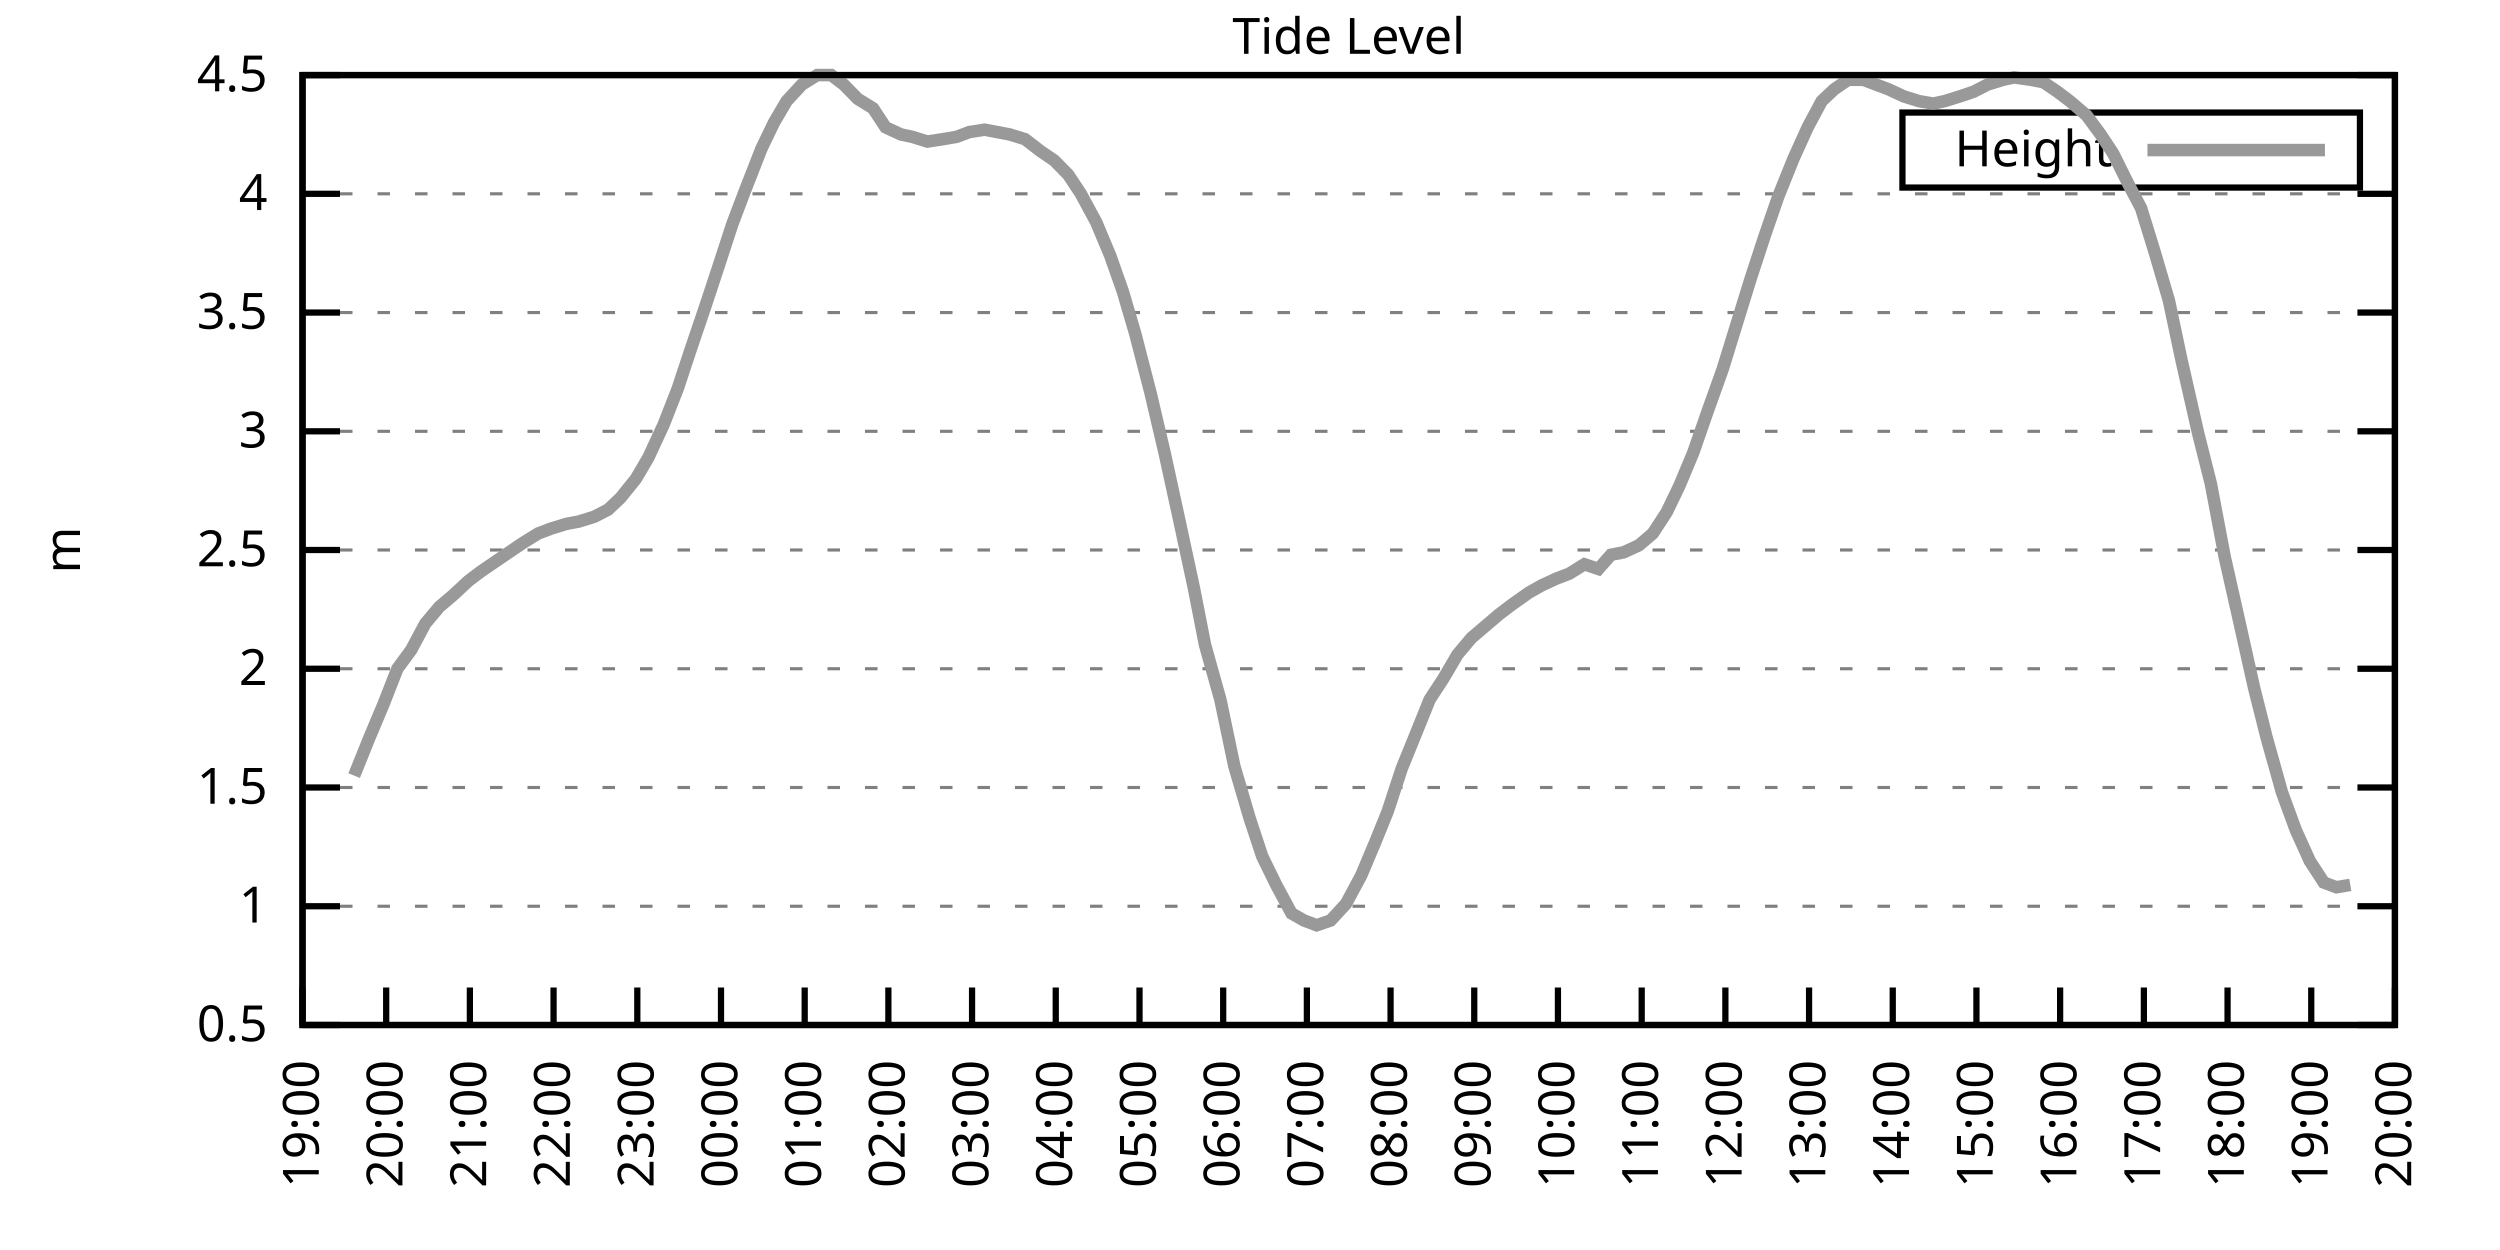
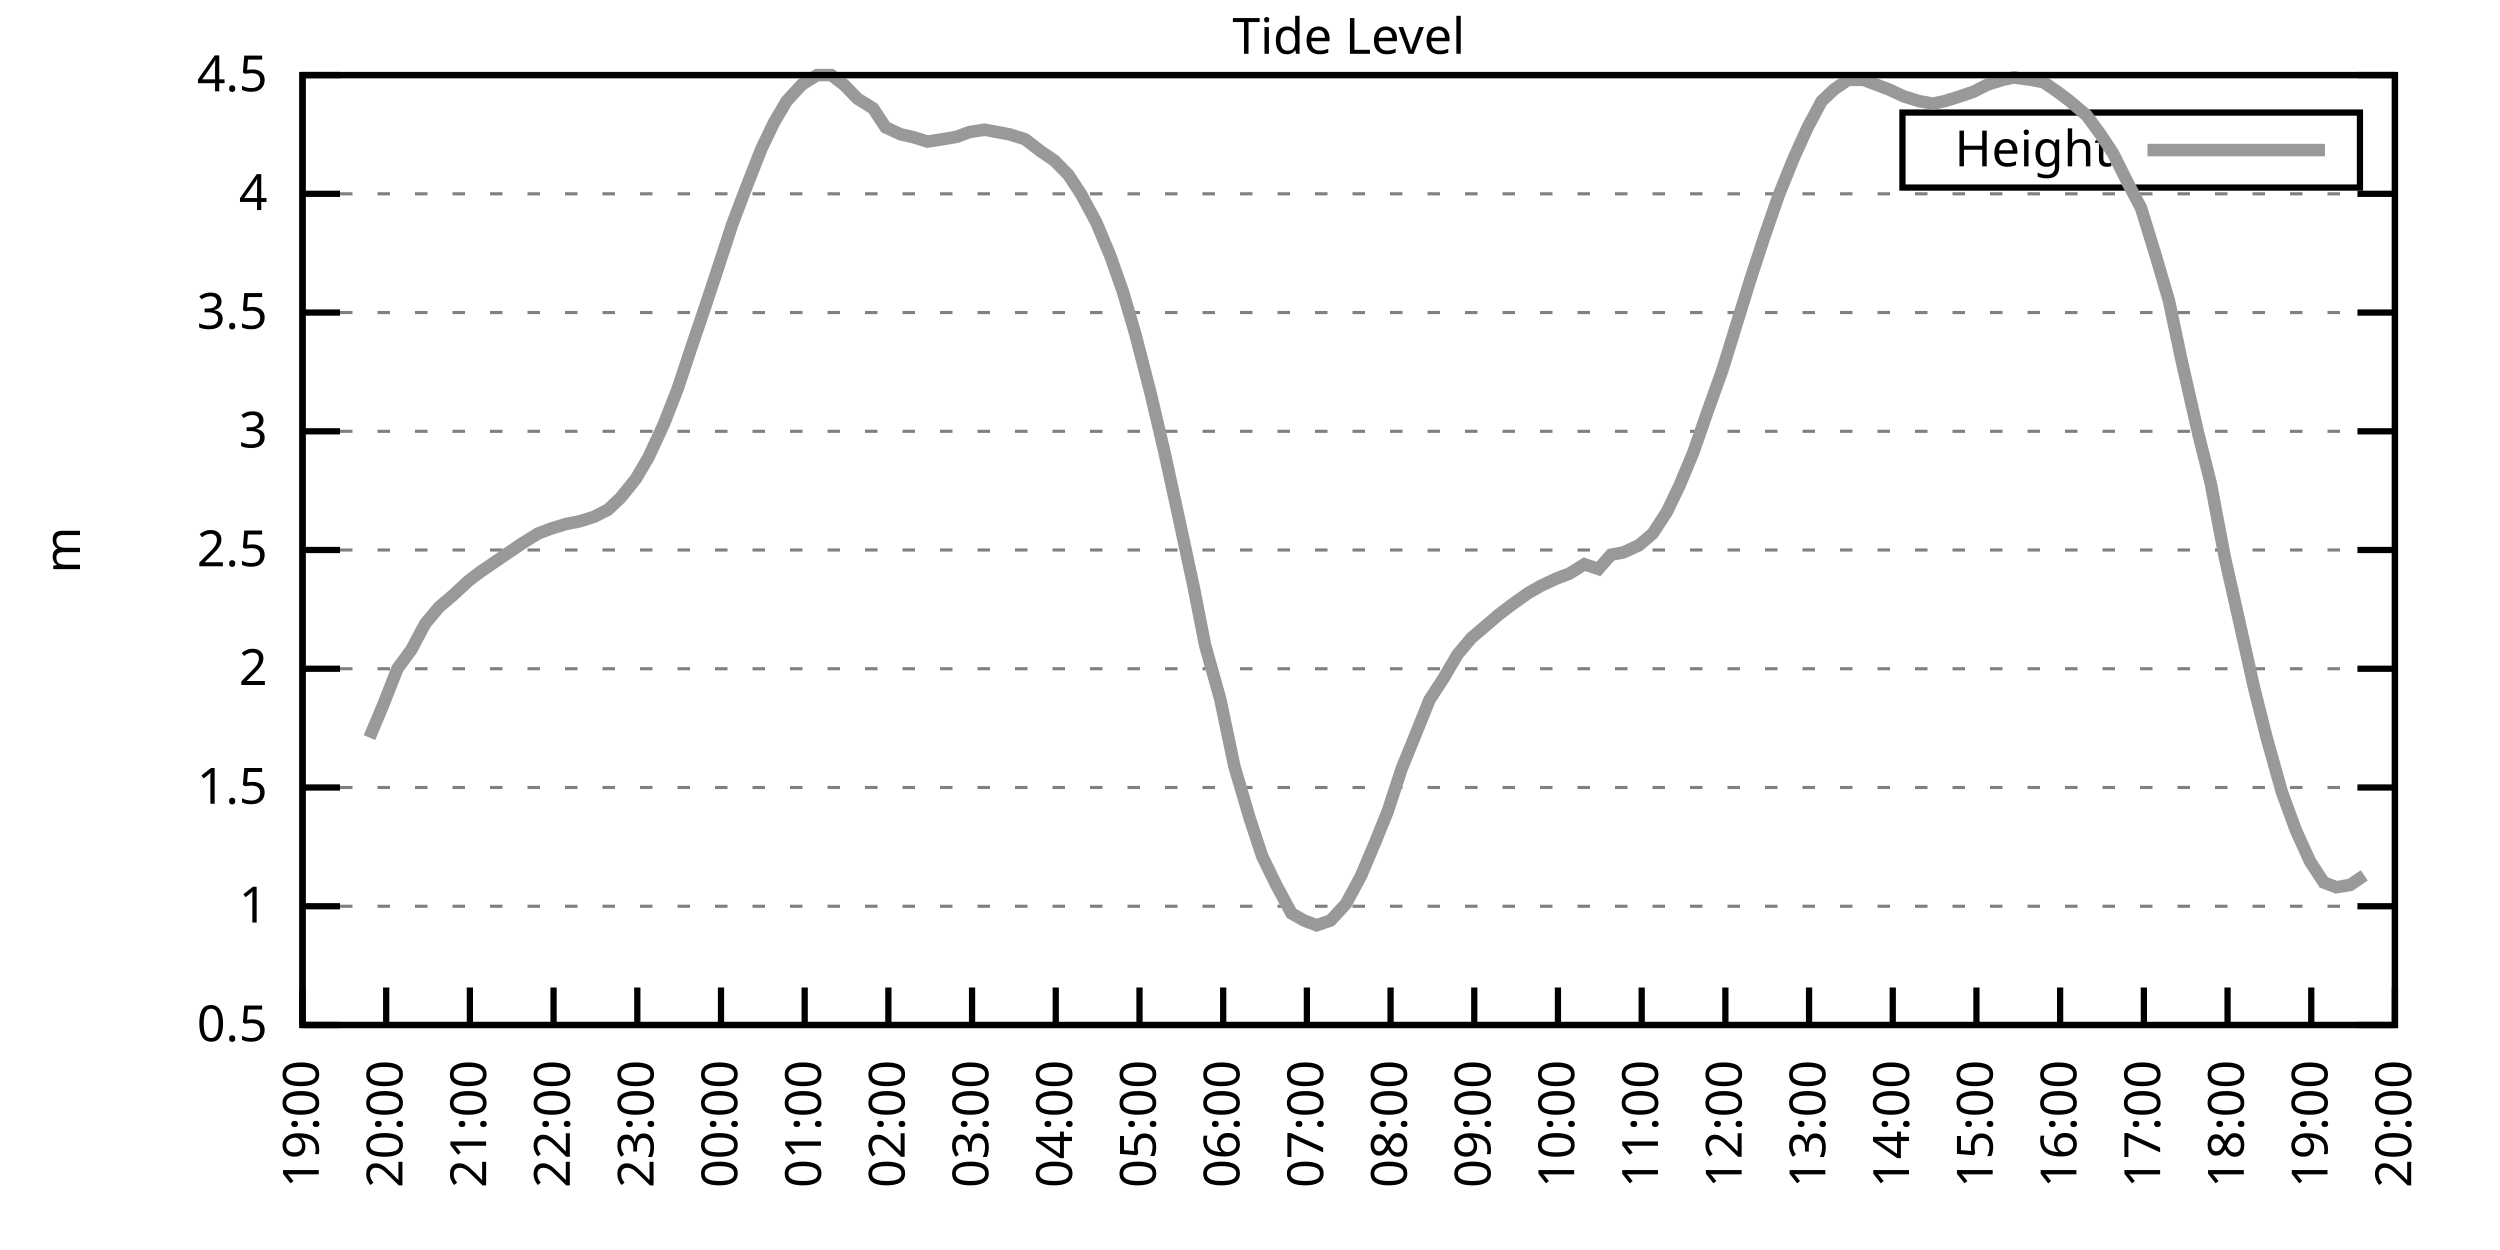
<svg xmlns="http://www.w3.org/2000/svg" xmlns:xlink="http://www.w3.org/1999/xlink" width="400" height="200" viewBox="0 0 400 200">
  <g id="gnuplot_canvas">
    <rect x="0" y="0" width="400" height="200" fill="none" />
    <defs>
      <circle id="gpDot" r="0.5" stroke-width="0.5" stroke="currentColor" />
      <path id="gpPt0" stroke-width="0.333" stroke="currentColor" d="M-1,0 h2 M0,-1 v2" />
      <path id="gpPt1" stroke-width="0.333" stroke="currentColor" d="M-1,-1 L1,1 M1,-1 L-1,1" />
      <path id="gpPt2" stroke-width="0.333" stroke="currentColor" d="M-1,0 L1,0 M0,-1 L0,1 M-1,-1 L1,1 M-1,1 L1,-1" />
      <rect id="gpPt3" stroke-width="0.333" stroke="currentColor" x="-1" y="-1" width="2" height="2" />
      <rect id="gpPt4" stroke-width="0.333" stroke="currentColor" fill="currentColor" x="-1" y="-1" width="2" height="2" />
      <circle id="gpPt5" stroke-width="0.333" stroke="currentColor" cx="0" cy="0" r="1" />
      <use xlink:href="#gpPt5" id="gpPt6" fill="currentColor" stroke="none" />
      <path id="gpPt7" stroke-width="0.333" stroke="currentColor" d="M0,-1.33 L-1.33,0.67 L1.33,0.67 z" />
      <use xlink:href="#gpPt7" id="gpPt8" fill="currentColor" stroke="none" />
      <use xlink:href="#gpPt7" id="gpPt9" stroke="currentColor" transform="rotate(180)" />
      <use xlink:href="#gpPt9" id="gpPt10" fill="currentColor" stroke="none" />
      <use xlink:href="#gpPt3" id="gpPt11" stroke="currentColor" transform="rotate(45)" />
      <use xlink:href="#gpPt11" id="gpPt12" fill="currentColor" stroke="none" />
      <path id="gpPt13" stroke-width="0.333" stroke="currentColor" d="M0,1.330 L1.265,0.411 L0.782,-1.067 L-0.782,-1.076 L-1.265,0.411 z" />
      <use xlink:href="#gpPt13" id="gpPt14" fill="currentColor" stroke="none" />
      <filter id="textbox" filterUnits="objectBoundingBox" x="0" y="0" height="1" width="1">
        <feFlood flood-color="white" flood-opacity="1" result="bgnd" />
        <feComposite in="SourceGraphic" in2="bgnd" operator="atop" />
      </filter>
      <filter id="greybox" filterUnits="objectBoundingBox" x="0" y="0" height="1" width="1">
        <feFlood flood-color="lightgrey" flood-opacity="1" result="grey" />
        <feComposite in="SourceGraphic" in2="grey" operator="atop" />
      </filter>
    </defs>
    <g fill="none" color="white" stroke="currentColor" stroke-width="1.00" stroke-linecap="butt" stroke-linejoin="miter">
</g>
    <g fill="none" color="black" stroke="currentColor" stroke-width="1.00" stroke-linecap="butt" stroke-linejoin="miter">
      <g stroke="none" shape-rendering="crispEdges">
        <polygon fill="rgb(255, 255, 255)" points="48.40,164.00 383.18,164.00 383.18,12.02 48.40,12.02 " />
      </g>
    </g>
    <g fill="none" color="black" stroke="currentColor" stroke-width="1.00" stroke-linecap="butt" stroke-linejoin="miter">
</g>
    <g fill="none" color="black" stroke="black" stroke-width="0.50" stroke-linecap="butt" stroke-linejoin="miter">
</g>
    <g fill="none" color="gray" stroke="currentColor" stroke-width="0.50" stroke-linecap="butt" stroke-linejoin="miter">
      <path stroke="gray" stroke-dasharray="2,4" class="gridline" d="M48.40,164.00 L383.19,164.00  " />
    </g>
    <g fill="none" color="gray" stroke="gray" stroke-width="1.00" stroke-linecap="butt" stroke-linejoin="miter">
</g>
    <g fill="none" color="black" stroke="currentColor" stroke-width="1.00" stroke-linecap="butt" stroke-linejoin="miter">
      <path stroke="black" d="M48.40,164.00 L54.40,164.00 M383.19,164.00 L377.19,164.00  " />
      <g transform="translate(42.80,166.60)" stroke="none" fill="black" font-family="Sans" font-size="8.00" text-anchor="end">
        <text>
          <tspan font-family="Sans"> 0.5</tspan>
        </text>
      </g>
    </g>
    <g fill="none" color="black" stroke="currentColor" stroke-width="1.00" stroke-linecap="butt" stroke-linejoin="miter">
</g>
    <g fill="none" color="black" stroke="black" stroke-width="0.50" stroke-linecap="butt" stroke-linejoin="miter">
</g>
    <g fill="none" color="gray" stroke="currentColor" stroke-width="0.50" stroke-linecap="butt" stroke-linejoin="miter">
      <path stroke="gray" stroke-dasharray="2,4" class="gridline" d="M48.40,145.00 L383.19,145.00  " />
    </g>
    <g fill="none" color="gray" stroke="gray" stroke-width="1.00" stroke-linecap="butt" stroke-linejoin="miter">
</g>
    <g fill="none" color="black" stroke="currentColor" stroke-width="1.00" stroke-linecap="butt" stroke-linejoin="miter">
      <path stroke="black" d="M48.40,145.00 L54.40,145.00 M383.19,145.00 L377.19,145.00  " />
      <g transform="translate(42.80,147.60)" stroke="none" fill="black" font-family="Sans" font-size="8.00" text-anchor="end">
        <text>
          <tspan font-family="Sans"> 1</tspan>
        </text>
      </g>
    </g>
    <g fill="none" color="black" stroke="currentColor" stroke-width="1.00" stroke-linecap="butt" stroke-linejoin="miter">
</g>
    <g fill="none" color="black" stroke="black" stroke-width="0.50" stroke-linecap="butt" stroke-linejoin="miter">
</g>
    <g fill="none" color="gray" stroke="currentColor" stroke-width="0.50" stroke-linecap="butt" stroke-linejoin="miter">
      <path stroke="gray" stroke-dasharray="2,4" class="gridline" d="M48.40,126.00 L383.19,126.00  " />
    </g>
    <g fill="none" color="gray" stroke="gray" stroke-width="1.00" stroke-linecap="butt" stroke-linejoin="miter">
</g>
    <g fill="none" color="black" stroke="currentColor" stroke-width="1.00" stroke-linecap="butt" stroke-linejoin="miter">
      <path stroke="black" d="M48.40,126.00 L54.40,126.00 M383.19,126.00 L377.19,126.00  " />
      <g transform="translate(42.80,128.60)" stroke="none" fill="black" font-family="Sans" font-size="8.00" text-anchor="end">
        <text>
          <tspan font-family="Sans"> 1.5</tspan>
        </text>
      </g>
    </g>
    <g fill="none" color="black" stroke="currentColor" stroke-width="1.00" stroke-linecap="butt" stroke-linejoin="miter">
</g>
    <g fill="none" color="black" stroke="black" stroke-width="0.50" stroke-linecap="butt" stroke-linejoin="miter">
</g>
    <g fill="none" color="gray" stroke="currentColor" stroke-width="0.50" stroke-linecap="butt" stroke-linejoin="miter">
      <path stroke="gray" stroke-dasharray="2,4" class="gridline" d="M48.40,107.00 L383.19,107.00  " />
    </g>
    <g fill="none" color="gray" stroke="gray" stroke-width="1.00" stroke-linecap="butt" stroke-linejoin="miter">
</g>
    <g fill="none" color="black" stroke="currentColor" stroke-width="1.00" stroke-linecap="butt" stroke-linejoin="miter">
      <path stroke="black" d="M48.40,107.00 L54.40,107.00 M383.19,107.00 L377.19,107.00  " />
      <g transform="translate(42.80,109.60)" stroke="none" fill="black" font-family="Sans" font-size="8.00" text-anchor="end">
        <text>
          <tspan font-family="Sans"> 2</tspan>
        </text>
      </g>
    </g>
    <g fill="none" color="black" stroke="currentColor" stroke-width="1.00" stroke-linecap="butt" stroke-linejoin="miter">
</g>
    <g fill="none" color="black" stroke="black" stroke-width="0.50" stroke-linecap="butt" stroke-linejoin="miter">
</g>
    <g fill="none" color="gray" stroke="currentColor" stroke-width="0.50" stroke-linecap="butt" stroke-linejoin="miter">
      <path stroke="gray" stroke-dasharray="2,4" class="gridline" d="M48.40,88.00 L383.19,88.00  " />
    </g>
    <g fill="none" color="gray" stroke="gray" stroke-width="1.00" stroke-linecap="butt" stroke-linejoin="miter">
</g>
    <g fill="none" color="black" stroke="currentColor" stroke-width="1.00" stroke-linecap="butt" stroke-linejoin="miter">
      <path stroke="black" d="M48.40,88.00 L54.40,88.00 M383.19,88.00 L377.19,88.00  " />
      <g transform="translate(42.80,90.60)" stroke="none" fill="black" font-family="Sans" font-size="8.00" text-anchor="end">
        <text>
          <tspan font-family="Sans"> 2.5</tspan>
        </text>
      </g>
    </g>
    <g fill="none" color="black" stroke="currentColor" stroke-width="1.00" stroke-linecap="butt" stroke-linejoin="miter">
</g>
    <g fill="none" color="black" stroke="black" stroke-width="0.50" stroke-linecap="butt" stroke-linejoin="miter">
</g>
    <g fill="none" color="gray" stroke="currentColor" stroke-width="0.50" stroke-linecap="butt" stroke-linejoin="miter">
      <path stroke="gray" stroke-dasharray="2,4" class="gridline" d="M48.40,69.01 L383.19,69.01  " />
    </g>
    <g fill="none" color="gray" stroke="gray" stroke-width="1.00" stroke-linecap="butt" stroke-linejoin="miter">
</g>
    <g fill="none" color="black" stroke="currentColor" stroke-width="1.00" stroke-linecap="butt" stroke-linejoin="miter">
      <path stroke="black" d="M48.40,69.01 L54.40,69.01 M383.19,69.01 L377.19,69.01  " />
      <g transform="translate(42.80,71.61)" stroke="none" fill="black" font-family="Sans" font-size="8.00" text-anchor="end">
        <text>
          <tspan font-family="Sans"> 3</tspan>
        </text>
      </g>
    </g>
    <g fill="none" color="black" stroke="currentColor" stroke-width="1.00" stroke-linecap="butt" stroke-linejoin="miter">
</g>
    <g fill="none" color="black" stroke="black" stroke-width="0.50" stroke-linecap="butt" stroke-linejoin="miter">
</g>
    <g fill="none" color="gray" stroke="currentColor" stroke-width="0.50" stroke-linecap="butt" stroke-linejoin="miter">
      <path stroke="gray" stroke-dasharray="2,4" class="gridline" d="M48.40,50.01 L383.19,50.01  " />
    </g>
    <g fill="none" color="gray" stroke="gray" stroke-width="1.00" stroke-linecap="butt" stroke-linejoin="miter">
</g>
    <g fill="none" color="black" stroke="currentColor" stroke-width="1.00" stroke-linecap="butt" stroke-linejoin="miter">
      <path stroke="black" d="M48.40,50.01 L54.40,50.01 M383.19,50.01 L377.19,50.01  " />
      <g transform="translate(42.80,52.61)" stroke="none" fill="black" font-family="Sans" font-size="8.00" text-anchor="end">
        <text>
          <tspan font-family="Sans"> 3.5</tspan>
        </text>
      </g>
    </g>
    <g fill="none" color="black" stroke="currentColor" stroke-width="1.00" stroke-linecap="butt" stroke-linejoin="miter">
</g>
    <g fill="none" color="black" stroke="black" stroke-width="0.50" stroke-linecap="butt" stroke-linejoin="miter">
</g>
    <g fill="none" color="gray" stroke="currentColor" stroke-width="0.50" stroke-linecap="butt" stroke-linejoin="miter">
      <path stroke="gray" stroke-dasharray="2,4" class="gridline" d="M48.40,31.01 L383.19,31.01  " />
    </g>
    <g fill="none" color="gray" stroke="gray" stroke-width="1.00" stroke-linecap="butt" stroke-linejoin="miter">
</g>
    <g fill="none" color="black" stroke="currentColor" stroke-width="1.00" stroke-linecap="butt" stroke-linejoin="miter">
      <path stroke="black" d="M48.40,31.01 L54.40,31.01 M383.19,31.01 L377.19,31.01  " />
      <g transform="translate(42.80,33.61)" stroke="none" fill="black" font-family="Sans" font-size="8.00" text-anchor="end">
        <text>
          <tspan font-family="Sans"> 4</tspan>
        </text>
      </g>
    </g>
    <g fill="none" color="black" stroke="currentColor" stroke-width="1.00" stroke-linecap="butt" stroke-linejoin="miter">
</g>
    <g fill="none" color="black" stroke="black" stroke-width="0.50" stroke-linecap="butt" stroke-linejoin="miter">
</g>
    <g fill="none" color="gray" stroke="currentColor" stroke-width="0.50" stroke-linecap="butt" stroke-linejoin="miter">
      <path stroke="gray" stroke-dasharray="2,4" class="gridline" d="M48.40,12.01 L383.19,12.01  " />
    </g>
    <g fill="none" color="gray" stroke="gray" stroke-width="1.00" stroke-linecap="butt" stroke-linejoin="miter">
</g>
    <g fill="none" color="black" stroke="currentColor" stroke-width="1.00" stroke-linecap="butt" stroke-linejoin="miter">
      <path stroke="black" d="M48.40,12.01 L54.40,12.01 M383.19,12.01 L377.19,12.01  " />
      <g transform="translate(42.80,14.61)" stroke="none" fill="black" font-family="Sans" font-size="8.00" text-anchor="end">
        <text>
          <tspan font-family="Sans"> 4.5</tspan>
        </text>
      </g>
    </g>
    <g fill="none" color="black" stroke="currentColor" stroke-width="1.00" stroke-linecap="butt" stroke-linejoin="miter">
      <path stroke="black" d="M48.40,164.00 L48.40,158.00  " />
      <g transform="translate(51.00,169.60) rotate(270.00)" stroke="none" fill="black" font-family="Sans" font-size="8.00" text-anchor="end">
        <text>
          <tspan font-family="Sans">19:00</tspan>
        </text>
      </g>
    </g>
    <g fill="none" color="black" stroke="currentColor" stroke-width="1.00" stroke-linecap="butt" stroke-linejoin="miter">
      <path stroke="black" d="M61.79,164.00 L61.79,158.00  " />
      <g transform="translate(64.39,169.60) rotate(270.00)" stroke="none" fill="black" font-family="Sans" font-size="8.00" text-anchor="end">
        <text>
          <tspan font-family="Sans">20:00</tspan>
        </text>
      </g>
    </g>
    <g fill="none" color="black" stroke="currentColor" stroke-width="1.00" stroke-linecap="butt" stroke-linejoin="miter">
      <path stroke="black" d="M75.18,164.00 L75.18,158.00  " />
      <g transform="translate(77.78,169.60) rotate(270.00)" stroke="none" fill="black" font-family="Sans" font-size="8.00" text-anchor="end">
        <text>
          <tspan font-family="Sans">21:00</tspan>
        </text>
      </g>
    </g>
    <g fill="none" color="black" stroke="currentColor" stroke-width="1.00" stroke-linecap="butt" stroke-linejoin="miter">
      <path stroke="black" d="M88.57,164.00 L88.57,158.00  " />
      <g transform="translate(91.17,169.60) rotate(270.00)" stroke="none" fill="black" font-family="Sans" font-size="8.00" text-anchor="end">
        <text>
          <tspan font-family="Sans">22:00</tspan>
        </text>
      </g>
    </g>
    <g fill="none" color="black" stroke="currentColor" stroke-width="1.00" stroke-linecap="butt" stroke-linejoin="miter">
      <path stroke="black" d="M101.97,164.00 L101.97,158.00  " />
      <g transform="translate(104.57,169.60) rotate(270.00)" stroke="none" fill="black" font-family="Sans" font-size="8.00" text-anchor="end">
        <text>
          <tspan font-family="Sans">23:00</tspan>
        </text>
      </g>
    </g>
    <g fill="none" color="black" stroke="currentColor" stroke-width="1.00" stroke-linecap="butt" stroke-linejoin="miter">
      <path stroke="black" d="M115.36,164.00 L115.36,158.00  " />
      <g transform="translate(117.96,169.60) rotate(270.00)" stroke="none" fill="black" font-family="Sans" font-size="8.00" text-anchor="end">
        <text>
          <tspan font-family="Sans">00:00</tspan>
        </text>
      </g>
    </g>
    <g fill="none" color="black" stroke="currentColor" stroke-width="1.00" stroke-linecap="butt" stroke-linejoin="miter">
      <path stroke="black" d="M128.75,164.00 L128.75,158.00  " />
      <g transform="translate(131.35,169.60) rotate(270.00)" stroke="none" fill="black" font-family="Sans" font-size="8.00" text-anchor="end">
        <text>
          <tspan font-family="Sans">01:00</tspan>
        </text>
      </g>
    </g>
    <g fill="none" color="black" stroke="currentColor" stroke-width="1.00" stroke-linecap="butt" stroke-linejoin="miter">
      <path stroke="black" d="M142.14,164.00 L142.14,158.00  " />
      <g transform="translate(144.74,169.60) rotate(270.00)" stroke="none" fill="black" font-family="Sans" font-size="8.00" text-anchor="end">
        <text>
          <tspan font-family="Sans">02:00</tspan>
        </text>
      </g>
    </g>
    <g fill="none" color="black" stroke="currentColor" stroke-width="1.00" stroke-linecap="butt" stroke-linejoin="miter">
      <path stroke="black" d="M155.53,164.00 L155.53,158.00  " />
      <g transform="translate(158.13,169.60) rotate(270.00)" stroke="none" fill="black" font-family="Sans" font-size="8.00" text-anchor="end">
        <text>
          <tspan font-family="Sans">03:00</tspan>
        </text>
      </g>
    </g>
    <g fill="none" color="black" stroke="currentColor" stroke-width="1.00" stroke-linecap="butt" stroke-linejoin="miter">
      <path stroke="black" d="M168.92,164.00 L168.92,158.00  " />
      <g transform="translate(171.52,169.60) rotate(270.00)" stroke="none" fill="black" font-family="Sans" font-size="8.00" text-anchor="end">
        <text>
          <tspan font-family="Sans">04:00</tspan>
        </text>
      </g>
    </g>
    <g fill="none" color="black" stroke="currentColor" stroke-width="1.00" stroke-linecap="butt" stroke-linejoin="miter">
      <path stroke="black" d="M182.32,164.00 L182.32,158.00  " />
      <g transform="translate(184.92,169.60) rotate(270.00)" stroke="none" fill="black" font-family="Sans" font-size="8.00" text-anchor="end">
        <text>
          <tspan font-family="Sans">05:00</tspan>
        </text>
      </g>
    </g>
    <g fill="none" color="black" stroke="currentColor" stroke-width="1.00" stroke-linecap="butt" stroke-linejoin="miter">
      <path stroke="black" d="M195.71,164.00 L195.71,158.00  " />
      <g transform="translate(198.31,169.60) rotate(270.00)" stroke="none" fill="black" font-family="Sans" font-size="8.00" text-anchor="end">
        <text>
          <tspan font-family="Sans">06:00</tspan>
        </text>
      </g>
    </g>
    <g fill="none" color="black" stroke="currentColor" stroke-width="1.00" stroke-linecap="butt" stroke-linejoin="miter">
      <path stroke="black" d="M209.10,164.00 L209.10,158.00  " />
      <g transform="translate(211.70,169.60) rotate(270.00)" stroke="none" fill="black" font-family="Sans" font-size="8.00" text-anchor="end">
        <text>
          <tspan font-family="Sans">07:00</tspan>
        </text>
      </g>
    </g>
    <g fill="none" color="black" stroke="currentColor" stroke-width="1.00" stroke-linecap="butt" stroke-linejoin="miter">
      <path stroke="black" d="M222.49,164.00 L222.49,158.00  " />
      <g transform="translate(225.09,169.60) rotate(270.00)" stroke="none" fill="black" font-family="Sans" font-size="8.00" text-anchor="end">
        <text>
          <tspan font-family="Sans">08:00</tspan>
        </text>
      </g>
    </g>
    <g fill="none" color="black" stroke="currentColor" stroke-width="1.00" stroke-linecap="butt" stroke-linejoin="miter">
      <path stroke="black" d="M235.88,164.00 L235.88,158.00  " />
      <g transform="translate(238.48,169.60) rotate(270.00)" stroke="none" fill="black" font-family="Sans" font-size="8.00" text-anchor="end">
        <text>
          <tspan font-family="Sans">09:00</tspan>
        </text>
      </g>
    </g>
    <g fill="none" color="black" stroke="currentColor" stroke-width="1.00" stroke-linecap="butt" stroke-linejoin="miter">
      <path stroke="black" d="M249.27,164.00 L249.27,158.00  " />
      <g transform="translate(251.87,169.60) rotate(270.00)" stroke="none" fill="black" font-family="Sans" font-size="8.00" text-anchor="end">
        <text>
          <tspan font-family="Sans">10:00</tspan>
        </text>
      </g>
    </g>
    <g fill="none" color="black" stroke="currentColor" stroke-width="1.00" stroke-linecap="butt" stroke-linejoin="miter">
      <path stroke="black" d="M262.67,164.00 L262.67,158.00  " />
      <g transform="translate(265.27,169.60) rotate(270.00)" stroke="none" fill="black" font-family="Sans" font-size="8.00" text-anchor="end">
        <text>
          <tspan font-family="Sans">11:00</tspan>
        </text>
      </g>
    </g>
    <g fill="none" color="black" stroke="currentColor" stroke-width="1.00" stroke-linecap="butt" stroke-linejoin="miter">
      <path stroke="black" d="M276.06,164.00 L276.06,158.00  " />
      <g transform="translate(278.66,169.60) rotate(270.00)" stroke="none" fill="black" font-family="Sans" font-size="8.00" text-anchor="end">
        <text>
          <tspan font-family="Sans">12:00</tspan>
        </text>
      </g>
    </g>
    <g fill="none" color="black" stroke="currentColor" stroke-width="1.00" stroke-linecap="butt" stroke-linejoin="miter">
      <path stroke="black" d="M289.45,164.00 L289.45,158.00  " />
      <g transform="translate(292.05,169.60) rotate(270.00)" stroke="none" fill="black" font-family="Sans" font-size="8.00" text-anchor="end">
        <text>
          <tspan font-family="Sans">13:00</tspan>
        </text>
      </g>
    </g>
    <g fill="none" color="black" stroke="currentColor" stroke-width="1.00" stroke-linecap="butt" stroke-linejoin="miter">
      <path stroke="black" d="M302.84,164.00 L302.84,158.00  " />
      <g transform="translate(305.44,169.60) rotate(270.00)" stroke="none" fill="black" font-family="Sans" font-size="8.00" text-anchor="end">
        <text>
          <tspan font-family="Sans">14:00</tspan>
        </text>
      </g>
    </g>
    <g fill="none" color="black" stroke="currentColor" stroke-width="1.00" stroke-linecap="butt" stroke-linejoin="miter">
      <path stroke="black" d="M316.23,164.00 L316.23,158.00  " />
      <g transform="translate(318.83,169.60) rotate(270.00)" stroke="none" fill="black" font-family="Sans" font-size="8.00" text-anchor="end">
        <text>
          <tspan font-family="Sans">15:00</tspan>
        </text>
      </g>
    </g>
    <g fill="none" color="black" stroke="currentColor" stroke-width="1.00" stroke-linecap="butt" stroke-linejoin="miter">
      <path stroke="black" d="M329.62,164.00 L329.62,158.00  " />
      <g transform="translate(332.22,169.60) rotate(270.00)" stroke="none" fill="black" font-family="Sans" font-size="8.00" text-anchor="end">
        <text>
          <tspan font-family="Sans">16:00</tspan>
        </text>
      </g>
    </g>
    <g fill="none" color="black" stroke="currentColor" stroke-width="1.00" stroke-linecap="butt" stroke-linejoin="miter">
      <path stroke="black" d="M343.02,164.00 L343.02,158.00  " />
      <g transform="translate(345.62,169.60) rotate(270.00)" stroke="none" fill="black" font-family="Sans" font-size="8.00" text-anchor="end">
        <text>
          <tspan font-family="Sans">17:00</tspan>
        </text>
      </g>
    </g>
    <g fill="none" color="black" stroke="currentColor" stroke-width="1.00" stroke-linecap="butt" stroke-linejoin="miter">
      <path stroke="black" d="M356.41,164.00 L356.41,158.00  " />
      <g transform="translate(359.01,169.60) rotate(270.00)" stroke="none" fill="black" font-family="Sans" font-size="8.00" text-anchor="end">
        <text>
          <tspan font-family="Sans">18:00</tspan>
        </text>
      </g>
    </g>
    <g fill="none" color="black" stroke="currentColor" stroke-width="1.00" stroke-linecap="butt" stroke-linejoin="miter">
      <path stroke="black" d="M369.80,164.00 L369.80,158.00  " />
      <g transform="translate(372.40,169.60) rotate(270.00)" stroke="none" fill="black" font-family="Sans" font-size="8.00" text-anchor="end">
        <text>
          <tspan font-family="Sans">19:00</tspan>
        </text>
      </g>
    </g>
    <g fill="none" color="black" stroke="currentColor" stroke-width="1.00" stroke-linecap="butt" stroke-linejoin="miter">
      <path stroke="black" d="M383.19,164.00 L383.19,158.00  " />
      <g transform="translate(385.79,169.60) rotate(270.00)" stroke="none" fill="black" font-family="Sans" font-size="8.00" text-anchor="end">
        <text>
          <tspan font-family="Sans">20:00</tspan>
        </text>
      </g>
    </g>
    <g fill="none" color="black" stroke="currentColor" stroke-width="1.00" stroke-linecap="butt" stroke-linejoin="miter">
</g>
    <g fill="none" color="black" stroke="currentColor" stroke-width="1.00" stroke-linecap="butt" stroke-linejoin="miter">
      <path stroke="black" d="M48.40,12.01 L48.40,164.00 L383.19,164.00 L383.19,12.01 L48.40,12.01 Z  " />
    </g>
    <g fill="none" color="black" stroke="currentColor" stroke-width="1.00" stroke-linecap="butt" stroke-linejoin="miter">
</g>
    <g fill="none" color="black" stroke="currentColor" stroke-width="1.00" stroke-linecap="butt" stroke-linejoin="miter">
      <path stroke="black" d="M304.39,30.01 L304.39,18.01 L377.59,18.01 L377.59,30.01 L304.39,30.01 Z  " />
    </g>
    <g id="Tide_level_plot_1">
      <g fill="none" color="white" stroke="black" stroke-width="2.00" stroke-linecap="butt" stroke-linejoin="miter">
</g>
      <g fill="none" color="black" stroke="currentColor" stroke-width="2.00" stroke-linecap="butt" stroke-linejoin="miter">
        <g transform="translate(337.99,26.61)" stroke="none" fill="black" font-family="Sans" font-size="8.00" text-anchor="end">
          <text>
            <tspan font-family="Sans">Height</tspan>
          </text>
        </g>
      </g>
      <g fill="none" color="black" stroke="currentColor" stroke-width="2.00" stroke-linecap="butt" stroke-linejoin="miter">
-         <path stroke="rgb(153, 153, 153)" d="M343.59,24.01 L371.99,24.01 M56.66,124.10 L59.11,118.02 L61.35,112.70 L63.58,107.00 L65.81,103.96 L68.04,99.78   L70.27,97.12 L72.50,95.22 L74.96,92.94 L76.97,91.42 L79.20,89.90 L81.43,88.38 L83.66,86.87 L86.12,85.35   L88.13,84.59 L90.58,83.83 L92.59,83.45 L95.05,82.69 L97.28,81.55 L99.29,79.65 L101.74,76.61 L103.75,73.19   L106.21,67.87 L108.44,62.17 L110.45,56.09 L112.90,48.87 L114.91,42.79 L117.14,35.95 L119.15,30.63 L121.83,23.79   L123.84,19.61 L125.85,16.19 L128.30,13.53 L130.76,12.01 L132.99,12.01 L135.00,13.53 L137.23,15.81 L139.69,17.33   L141.69,20.37 L144.15,21.51 L145.94,21.89 L148.39,22.65 L150.85,22.27 L153.08,21.89 L155.09,21.13 L157.54,20.75   L159.55,21.13 L161.56,21.51 L164.01,22.27 L166.47,24.17 L168.70,25.69 L170.93,27.97 L172.94,31.01 L175.40,35.57   L177.63,40.89 L179.64,46.59 L181.65,53.43 L184.10,62.93 L186.33,72.43 L188.57,82.69 L191.02,94.08 L192.81,103.20   L195.26,111.94 L197.49,122.58 L199.95,130.94 L201.96,137.02 L204.19,141.58 L206.64,146.14 L208.65,147.28 L210.66,148.04   L212.89,147.28 L215.35,144.62 L217.80,140.06 L220.04,134.74 L222.04,129.80 L224.28,122.96 L226.29,118.02 L228.74,111.94   L230.97,108.52 L233.20,104.72 L235.44,102.06 L237.67,100.16 L239.90,98.26 L241.91,96.74 L244.59,94.84 L246.60,93.70   L249.05,92.56 L251.06,91.80 L253.51,90.28 L255.75,91.04 L257.76,88.76 L259.76,88.38 L262.22,87.25 L264.45,85.35   L266.68,81.93 L268.69,77.75 L270.92,72.43 L273.16,65.97 L275.61,59.13 L277.84,51.91 L280.07,44.69 L282.31,37.85   L284.54,31.39 L286.99,25.31 L289.23,20.37 L291.46,16.19 L293.47,14.29 L295.70,12.77 L298.15,12.77 L300.16,13.53   L302.17,14.29 L304.63,15.43 L307.08,16.19 L309.31,16.57 L311.10,16.19 L313.55,15.43 L315.79,14.67 L318.02,13.53   L320.47,12.77 L322.26,12.39 L324.94,12.77 L326.95,13.15 L329.18,14.67 L331.19,16.19 L333.86,18.47 L336.10,21.51   L338.10,24.55 L340.56,29.49 L342.57,33.29 L344.80,40.51 L347.03,48.11 L349.04,57.61 L351.72,69.39 L353.73,77.37   L355.96,89.14 L358.19,99.02 L360.65,110.04 L362.66,118.02 L365.11,126.76 L367.34,132.84 L369.58,137.78 L371.81,141.20   L373.82,141.96 L376.05,141.58  " />
+         <path stroke="rgb(153, 153, 153)" d="M343.59,24.01 L371.99,24.01 M59.11,118.02 L61.35,112.70 L63.58,107.00 L65.81,103.96 L68.04,99.78 L70.27,97.12   L72.50,95.22 L74.96,92.94 L76.97,91.42 L79.20,89.90 L81.43,88.38 L83.66,86.87 L86.12,85.35 L88.13,84.59   L90.58,83.83 L92.59,83.45 L95.05,82.69 L97.28,81.55 L99.29,79.65 L101.74,76.61 L103.75,73.19 L106.21,67.87   L108.44,62.17 L110.45,56.09 L112.90,48.87 L114.91,42.79 L117.14,35.95 L119.15,30.63 L121.83,23.79 L123.84,19.61   L125.85,16.19 L128.30,13.53 L130.76,12.01 L132.99,12.01 L135.00,13.53 L137.23,15.81 L139.69,17.33 L141.69,20.37   L144.15,21.51 L145.94,21.89 L148.39,22.65 L150.85,22.27 L153.08,21.89 L155.09,21.13 L157.54,20.75 L159.55,21.13   L161.56,21.51 L164.01,22.27 L166.47,24.17 L168.70,25.69 L170.93,27.97 L172.94,31.01 L175.40,35.57 L177.63,40.89   L179.64,46.59 L181.65,53.43 L184.10,62.93 L186.33,72.43 L188.57,82.69 L191.02,94.08 L192.81,103.20 L195.26,111.94   L197.49,122.58 L199.95,130.94 L201.96,137.02 L204.19,141.58 L206.64,146.14 L208.65,147.28 L210.66,148.04 L212.89,147.28   L215.35,144.62 L217.80,140.06 L220.04,134.74 L222.04,129.80 L224.28,122.96 L226.29,118.02 L228.74,111.94 L230.97,108.52   L233.20,104.72 L235.44,102.06 L237.67,100.16 L239.90,98.26 L241.91,96.74 L244.59,94.84 L246.60,93.70 L249.05,92.56   L251.06,91.80 L253.51,90.28 L255.75,91.04 L257.76,88.76 L259.76,88.38 L262.22,87.25 L264.45,85.35 L266.68,81.93   L268.69,77.75 L270.92,72.43 L273.16,65.97 L275.61,59.13 L277.84,51.91 L280.07,44.69 L282.31,37.85 L284.54,31.39   L286.99,25.31 L289.23,20.37 L291.46,16.19 L293.47,14.29 L295.70,12.77 L298.15,12.77 L300.16,13.53 L302.17,14.29   L304.63,15.43 L307.08,16.19 L309.31,16.57 L311.10,16.19 L313.55,15.43 L315.79,14.67 L318.02,13.53 L320.47,12.77   L322.26,12.39 L324.94,12.77 L326.95,13.15 L329.18,14.67 L331.19,16.19 L333.86,18.47 L336.10,21.51 L338.10,24.55   L340.56,29.49 L342.57,33.29 L344.80,40.51 L347.03,48.11 L349.04,57.61 L351.72,69.39 L353.73,77.37 L355.96,89.14   L358.19,99.02 L360.65,110.04 L362.66,118.02 L365.11,126.76 L367.34,132.84 L369.58,137.78 L371.81,141.20 L373.82,141.96   L376.05,141.58 L378.28,140.06  " />
      </g>
    </g>
    <g fill="none" color="black" stroke="currentColor" stroke-width="2.00" stroke-linecap="butt" stroke-linejoin="miter">
</g>
    <g fill="none" color="black" stroke="black" stroke-width="1.00" stroke-linecap="butt" stroke-linejoin="miter">
</g>
    <g fill="none" color="black" stroke="currentColor" stroke-width="1.00" stroke-linecap="butt" stroke-linejoin="miter">
      <path stroke="black" d="M48.40,12.01 L48.40,164.00 L383.19,164.00 L383.19,12.01 L48.40,12.01 Z  " />
      <g transform="translate(12.80,88.01) rotate(270.00)" stroke="none" fill="black" font-family="Sans" font-size="8.00" text-anchor="middle">
        <text>
          <tspan font-family="Sans">m</tspan>
        </text>
      </g>
    </g>
    <g fill="none" color="black" stroke="currentColor" stroke-width="1.00" stroke-linecap="butt" stroke-linejoin="miter">
</g>
    <g fill="none" color="black" stroke="currentColor" stroke-width="1.00" stroke-linecap="butt" stroke-linejoin="miter">
      <g transform="translate(215.79,8.61)" stroke="none" fill="black" font-family="Sans" font-size="8.00" text-anchor="middle">
        <text>
          <tspan font-family="Sans">Tide Level</tspan>
        </text>
      </g>
    </g>
    <g fill="none" color="black" stroke="currentColor" stroke-width="1.00" stroke-linecap="butt" stroke-linejoin="miter">
</g>
  </g>
</svg>
